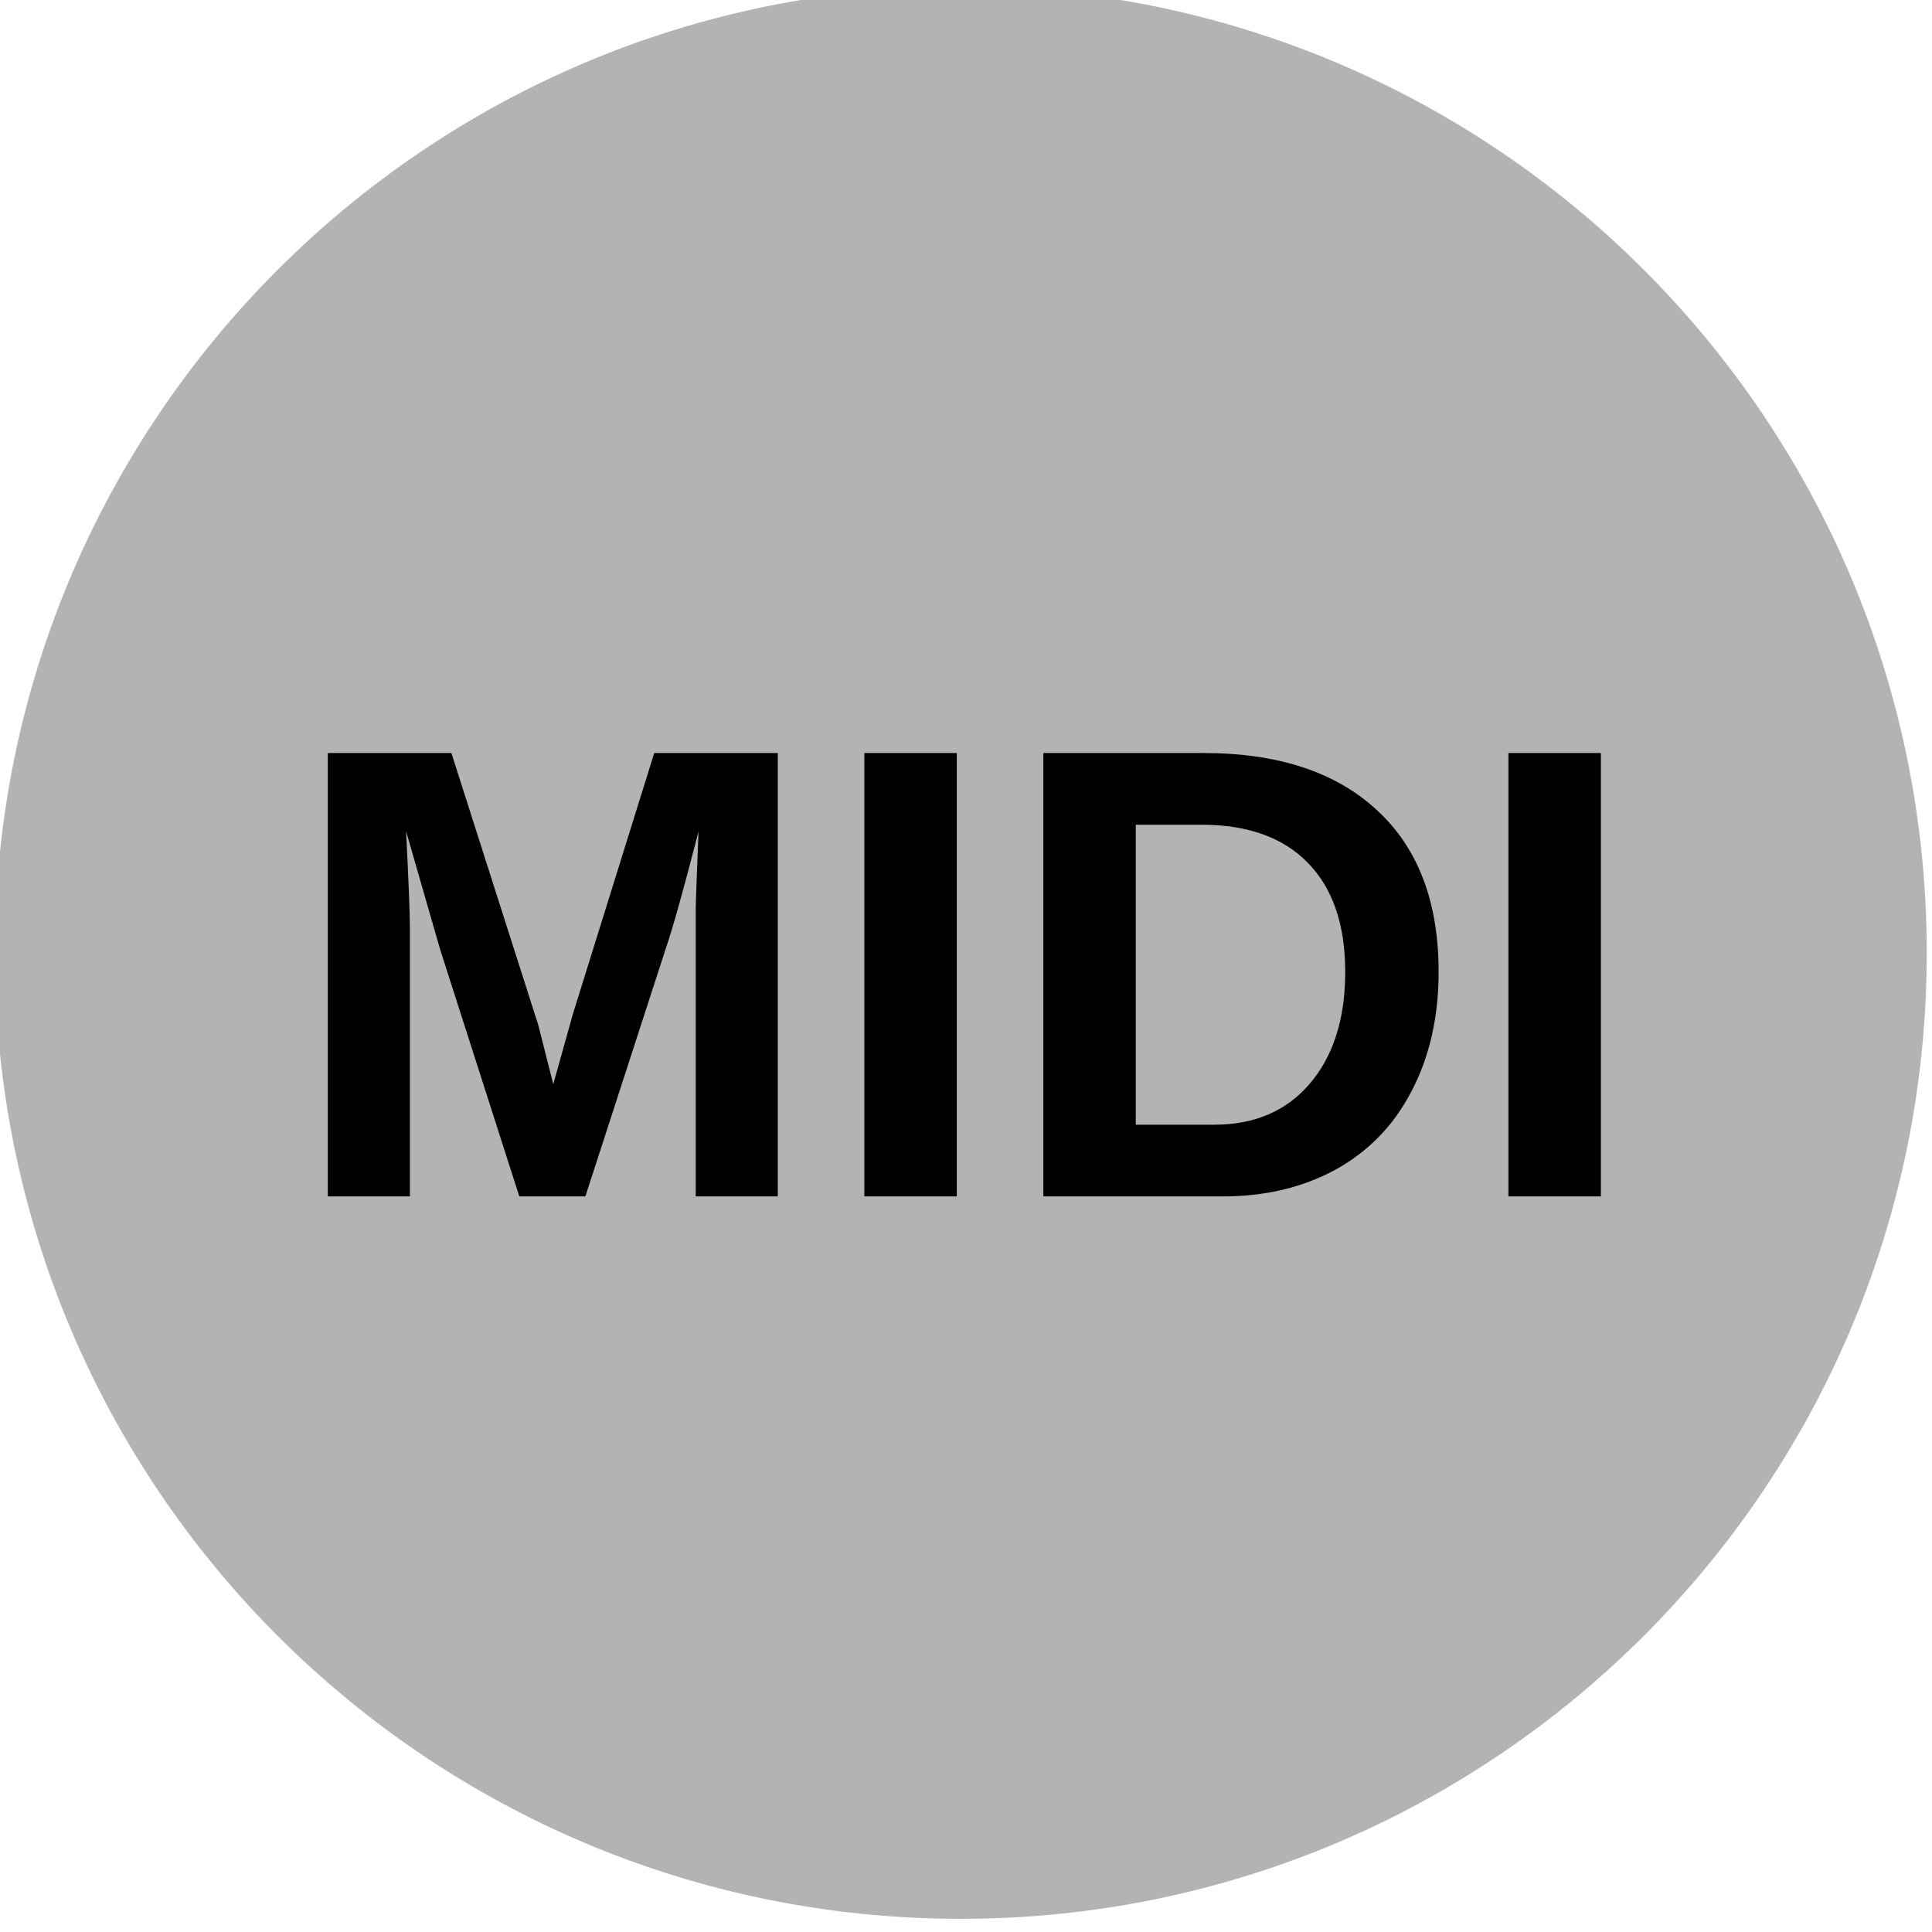
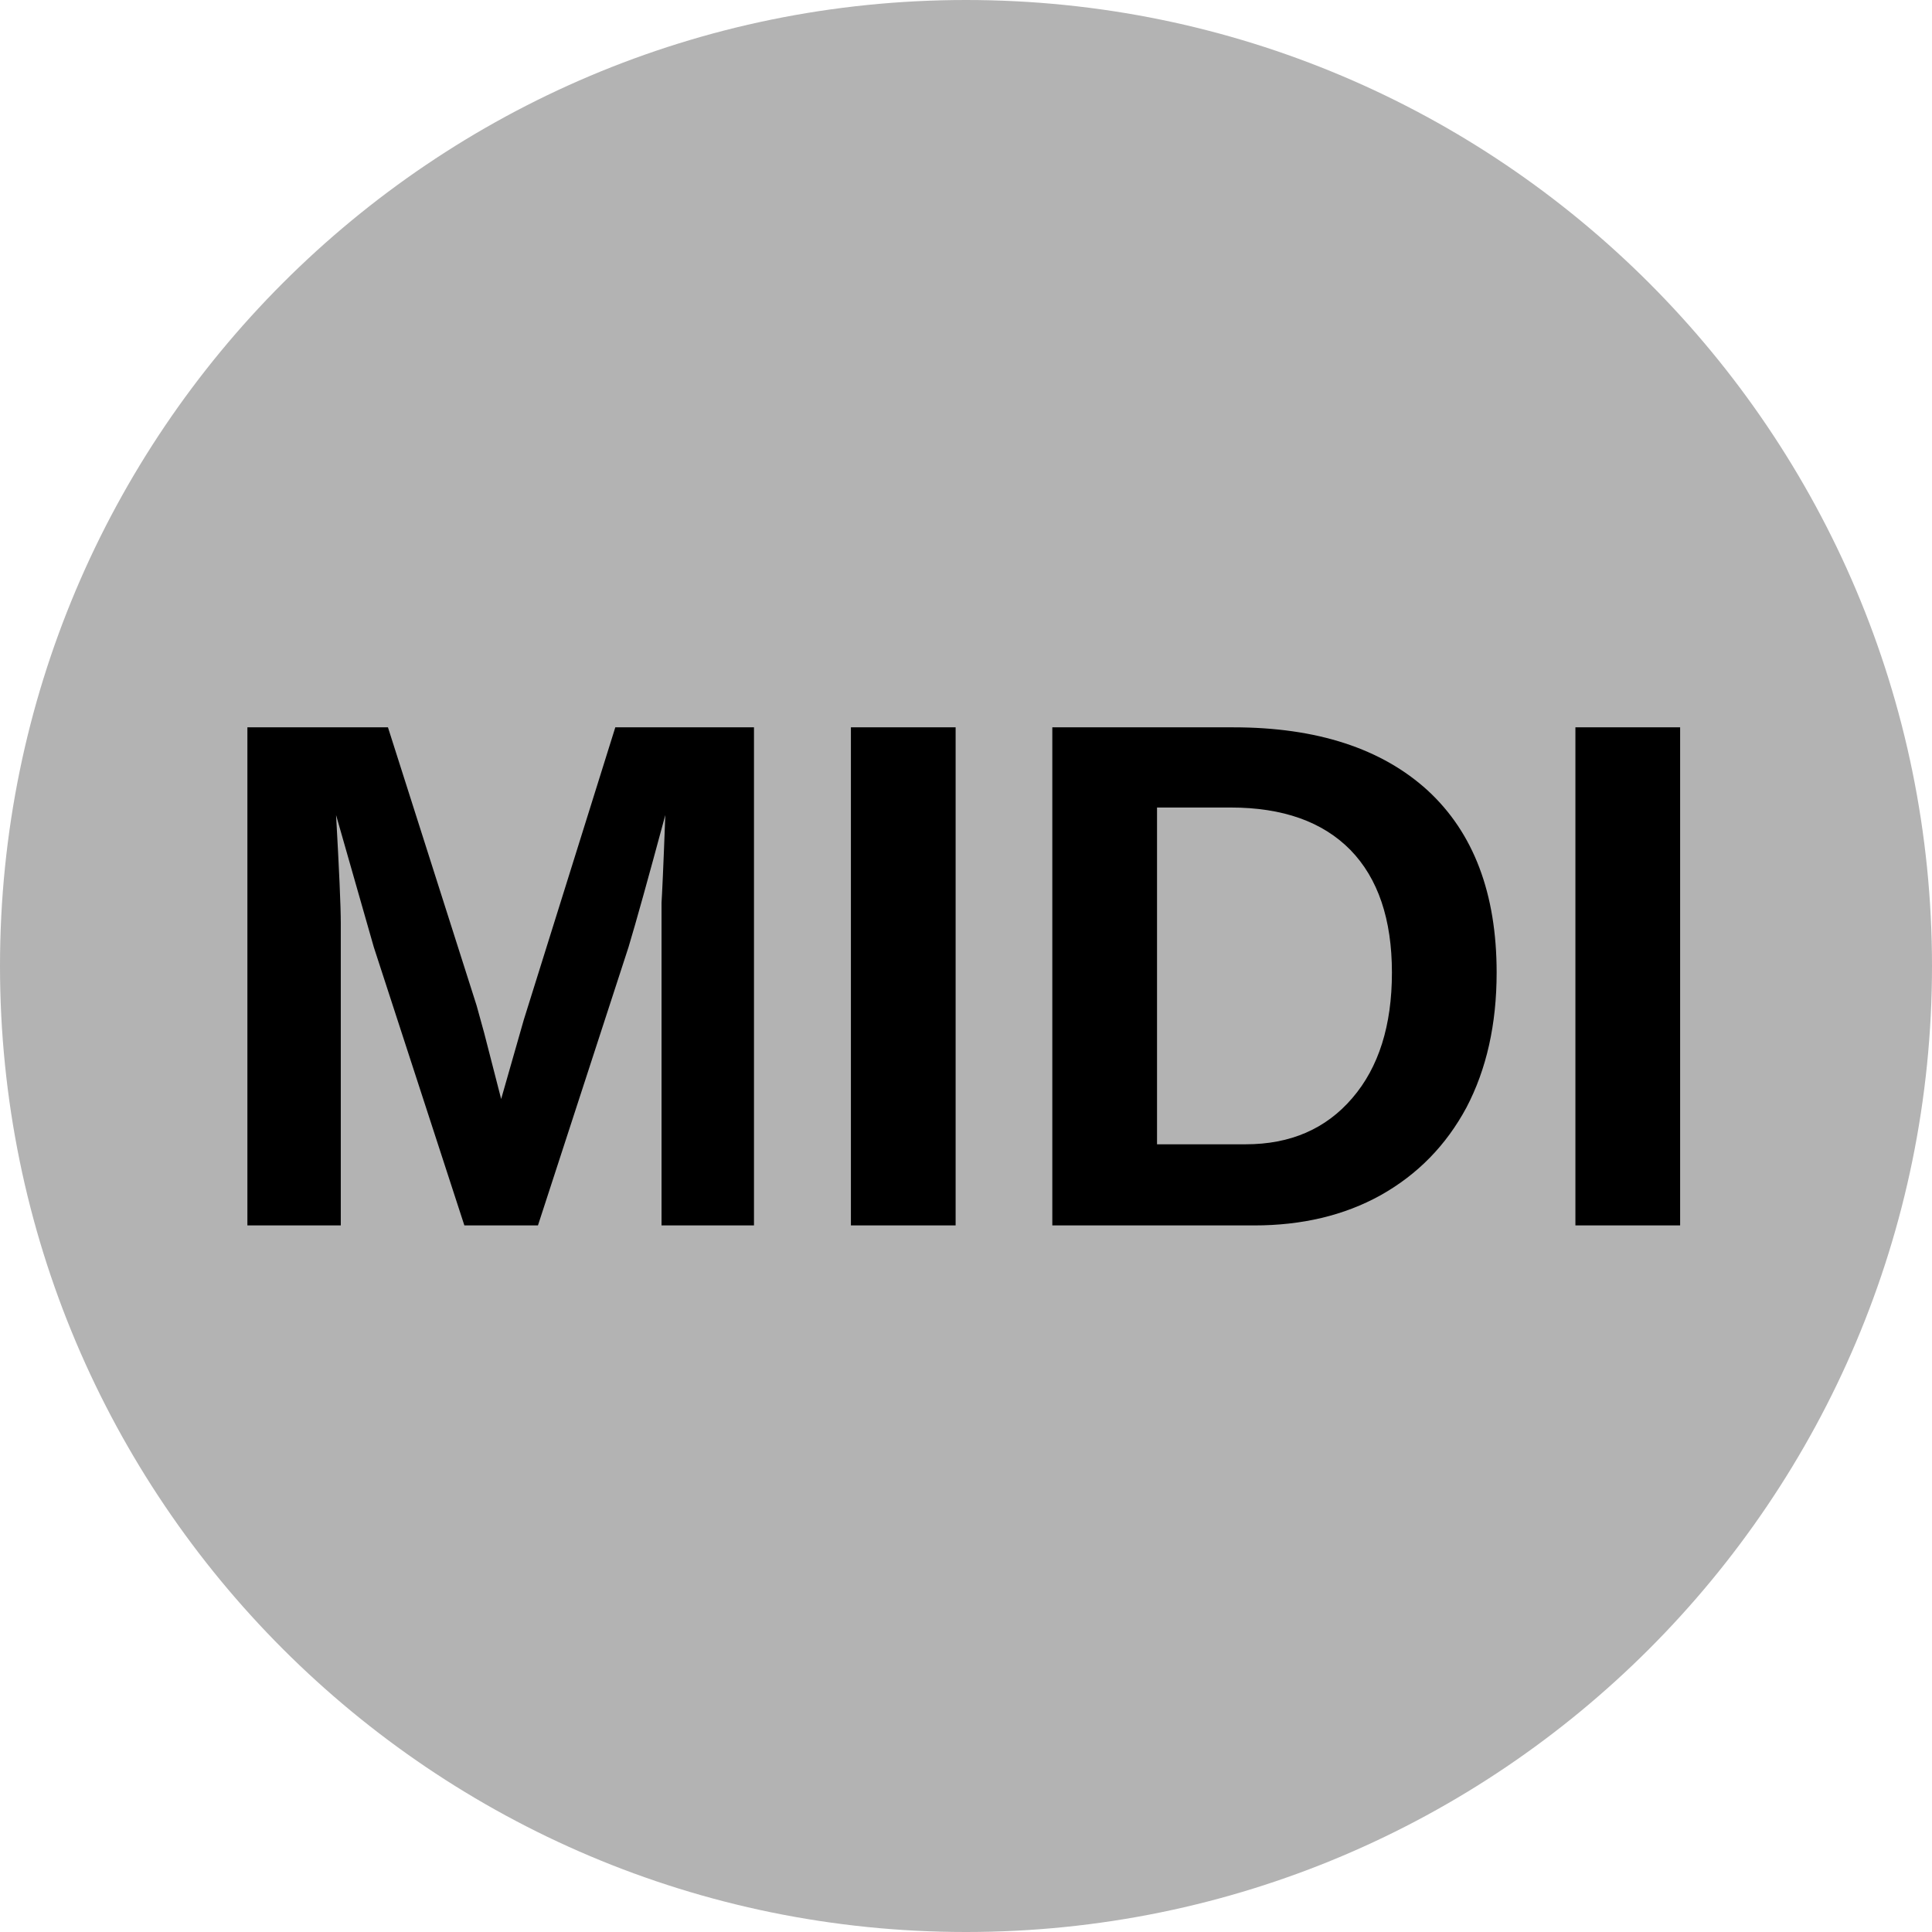
<svg xmlns="http://www.w3.org/2000/svg" id="SVGRoot" width="32px" height="32px" version="1.1" viewBox="0 0 32 32">
-   <circle cx="15.913" cy="15.782" r="16" fill="#b3b3b3" />
-   <text x="4.711" y="19.818" fill="#000000" font-family="Arial" font-size="10.667px" style="line-height:1.25" xml:space="preserve">
-     <tspan x="4.711" y="19.818" fill="#000000" font-family="Arial" font-size="10.667px" font-weight="bold">MIDI</tspan>
+   <circle cx="16" cy="16" r="16" fill="#b3b3b3" />
+   <text x="3.3" y="20.295" fill="#000000" font-family="Arial" font-size="12px" style="line-height:1.25" xml:space="preserve">
+     <tspan x="3.3" y="20.295" fill="#000000" font-family="Arial" font-size="12px" font-weight="bold">MIDI</tspan>
  </text>
</svg>
